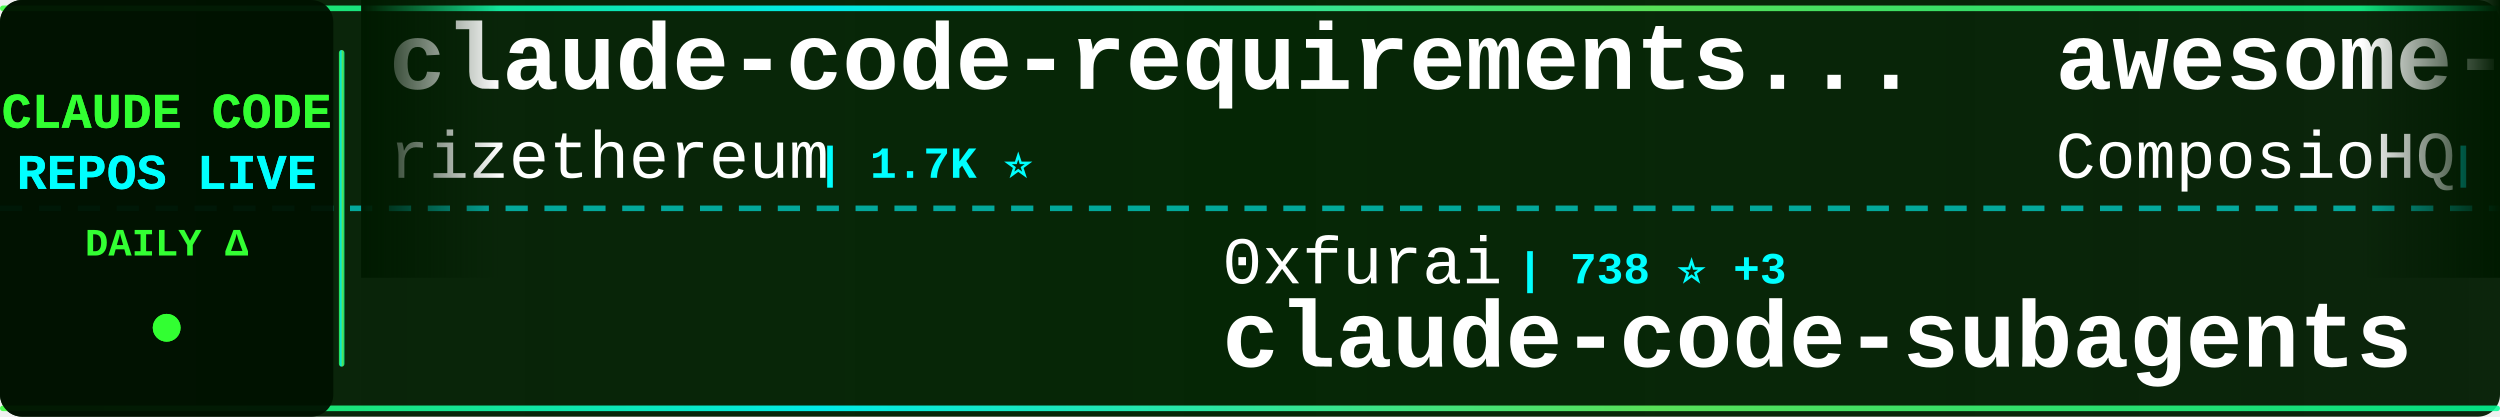
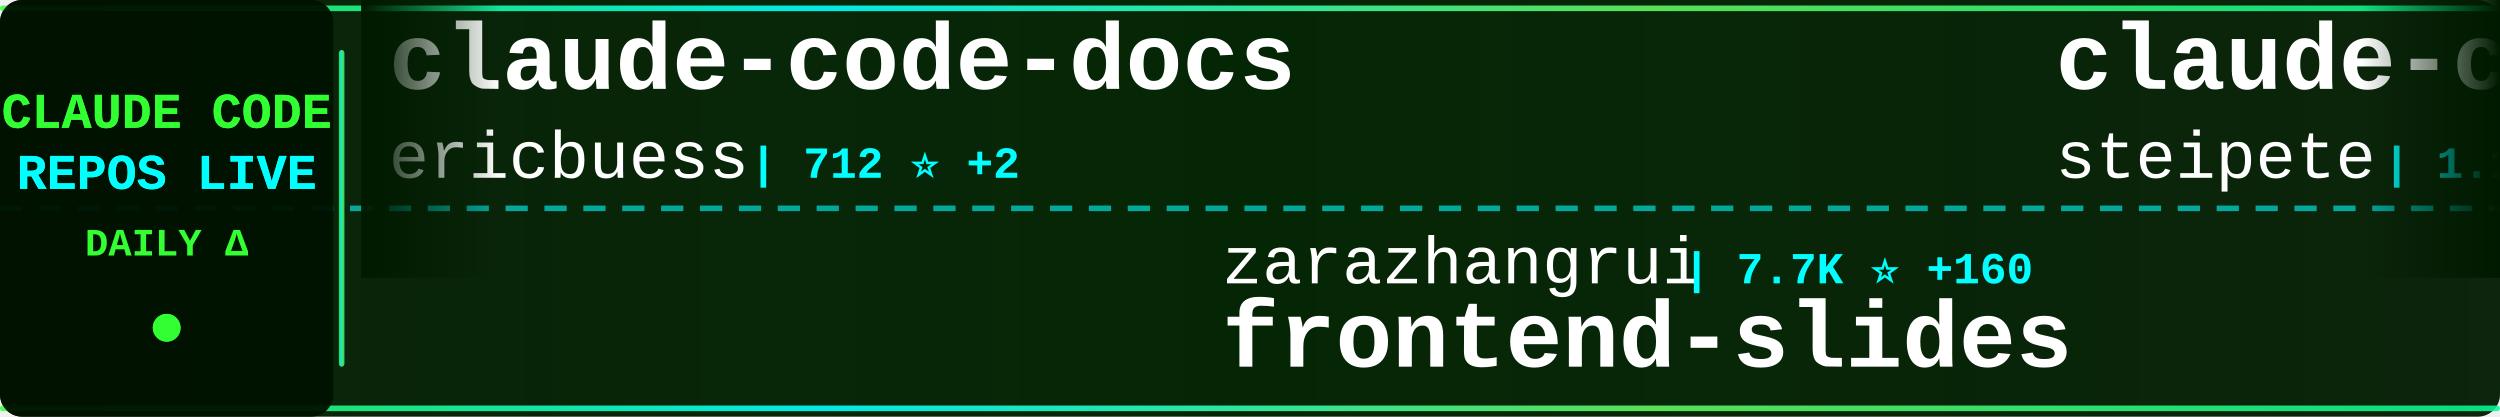
<svg xmlns="http://www.w3.org/2000/svg" width="900" height="150">
  <defs>
    <linearGradient id="tickerBg" x1="0%" y1="0%" x2="100%" y2="0%">
      <stop offset="0%" style="stop-color:#001a00;stop-opacity:0.95" />
      <stop offset="50%" style="stop-color:#002200;stop-opacity:0.98" />
      <stop offset="100%" style="stop-color:#001a00;stop-opacity:0.95" />
    </linearGradient>
    <linearGradient id="borderGrad" x1="0%" y1="0%" x2="100%" y2="0%">
      <stop offset="0%" style="stop-color:#33ff33;stop-opacity:0.85">
        <animate attributeName="stop-opacity" values="0.85;1;0.85" dur="2s" repeatCount="indefinite" />
      </stop>
      <stop offset="33%" style="stop-color:#00ffff;stop-opacity:0.9">
        <animate attributeName="stop-opacity" values="0.9;1;0.9" dur="2.2s" repeatCount="indefinite" />
      </stop>
      <stop offset="66%" style="stop-color:#66ff66;stop-opacity:0.85">
        <animate attributeName="stop-opacity" values="0.85;1;0.85" dur="1.8s" repeatCount="indefinite" />
      </stop>
      <stop offset="100%" style="stop-color:#00ff99;stop-opacity:0.85">
        <animate attributeName="stop-opacity" values="0.85;1;0.85" dur="2s" repeatCount="indefinite" />
      </stop>
    </linearGradient>
    <filter id="textGlow">
      <feGaussianBlur stdDeviation="0.1" result="coloredBlur" />
      <feMerge>
        <feMergeNode in="coloredBlur" />
        <feMergeNode in="SourceGraphic" />
      </feMerge>
    </filter>
    <filter id="metricGlow">
      <feGaussianBlur stdDeviation="0.2" result="coloredBlur" />
      <feMerge>
        <feMergeNode in="coloredBlur" />
        <feMergeNode in="SourceGraphic" />
      </feMerge>
    </filter>
    <linearGradient id="leftFade" x1="0%" y1="0%" x2="100%" y2="0%">
      <stop offset="0%" style="stop-color:#001a00;stop-opacity:1" />
      <stop offset="100%" style="stop-color:#001a00;stop-opacity:0" />
    </linearGradient>
    <linearGradient id="rightFade" x1="0%" y1="0%" x2="100%" y2="0%">
      <stop offset="0%" style="stop-color:#001a00;stop-opacity:0" />
      <stop offset="100%" style="stop-color:#001a00;stop-opacity:1" />
    </linearGradient>
  </defs>
  <rect width="900" height="150" fill="url(#tickerBg)" rx="8" />
  <rect x="0" y="2" width="900" height="2" fill="url(#borderGrad)" rx="1" />
  <rect x="0" y="146" width="900" height="2" fill="url(#borderGrad)" rx="1" />
  <line x1="0" y1="75" x2="900" y2="75" stroke="#00ffff" stroke-width="2" stroke-dasharray="8 6" opacity="0.6" />
  <rect x="0" y="0" width="120" height="150" fill="#001100" opacity="0.95" rx="8" />
  <text x="60" y="46" font-family="'Courier New', monospace" font-size="18" font-weight="bold" fill="#33ff33" text-anchor="middle" filter="url(#textGlow)">
    CLAUDE CODE
  </text>
  <text x="60" y="68" font-family="'Courier New', monospace" font-size="18" font-weight="bold" fill="#00ffff" text-anchor="middle" filter="url(#textGlow)">
    REPOS LIVE
  </text>
  <text x="60" y="92" font-family="'Courier New', monospace" font-size="14" font-weight="bold" fill="#33ff33" text-anchor="middle">
    DAILY Δ
  </text>
  <circle cx="60" cy="118" r="5" fill="#33ff33" filter="url(#metricGlow)">
    <animate attributeName="r" values="4;6;4" dur="1.5s" repeatCount="indefinite" />
    <animate attributeName="opacity" values="0.6;1;0.6" dur="1.5s" repeatCount="indefinite" />
  </circle>
  <rect x="122" y="18" width="2" height="114" fill="url(#borderGrad)" rx="1" />
  <clipPath id="tickerClip">
    <rect x="130" y="0" width="770" height="150" />
  </clipPath>
  <g clip-path="url(#tickerClip)">
    <g id="tickerItems">
      <animateTransform attributeName="transform" attributeType="XML" type="translate" from="0 0" to="-3000 0" dur="54s" repeatCount="indefinite" />
      <g transform="translate(0, 0)">
-         <text x="140" y="32" font-family="'Courier New', monospace" font-size="34" font-weight="bold" fill="#ffffff">claude-code-requirements...</text>
-         <text x="140" y="64" font-family="'Courier New', monospace" font-size="24" font-weight="normal" fill="#ffffff" opacity="1.0">rizethereum</text>
-         <text x="294" y="64" font-family="'Courier New', monospace" font-size="16" font-weight="bold" fill="#00ffff"> | 1.7K ⭐</text>
+         <text x="140" y="32" font-family="'Courier New', monospace" font-size="34" font-weight="bold" fill="#ffffff">claude-code-docs</text>
+         <text x="140" y="64" font-family="'Courier New', monospace" font-size="24" font-weight="normal" fill="#ffffff" opacity="1.0">ericbuess</text>
+         <text x="270" y="64" font-family="'Courier New', monospace" font-size="16" font-weight="bold" fill="#00ffff"> | 712 ⭐ +2</text>
      </g>
      <g transform="translate(300, 0)">
-         <text x="140" y="102" font-family="'Courier New', monospace" font-size="24" font-weight="normal" fill="#ffffff" opacity="1.0">0xfurai</text>
-         <text x="246" y="102" font-family="'Courier New', monospace" font-size="16" font-weight="bold" fill="#00ffff"> | 738 ⭐ +3</text>
-         <text x="140" y="132" font-family="'Courier New', monospace" font-size="34" font-weight="bold" fill="#ffffff">claude-code-subagents</text>
+         <text x="140" y="102" font-family="'Courier New', monospace" font-size="24" font-weight="normal" fill="#ffffff" opacity="1.0">zarazhangrui</text>
+         <text x="306" y="102" font-family="'Courier New', monospace" font-size="16" font-weight="bold" fill="#00ffff"> | 7.7K ⭐ +160</text>
+         <text x="140" y="132" font-family="'Courier New', monospace" font-size="34" font-weight="bold" fill="#ffffff">frontend-slides</text>
      </g>
      <g transform="translate(600, 0)">
-         <text x="140" y="32" font-family="'Courier New', monospace" font-size="34" font-weight="bold" fill="#ffffff">awesome-claude-skills</text>
-         <text x="140" y="64" font-family="'Courier New', monospace" font-size="24" font-weight="normal" fill="#ffffff" opacity="1.0">ComposioHQ</text>
-         <text x="282" y="64" font-family="'Courier New', monospace" font-size="16" font-weight="bold" fill="#00ffff"> | 40.0K ⭐ +466</text>
-       </g>
-       <g transform="translate(900, 0)">
-         <text x="140" y="102" font-family="'Courier New', monospace" font-size="24" font-weight="normal" fill="#ffffff" opacity="1.0">daymade</text>
-         <text x="246" y="102" font-family="'Courier New', monospace" font-size="16" font-weight="bold" fill="#00ffff"> | 619 ⭐ +2</text>
-         <text x="140" y="132" font-family="'Courier New', monospace" font-size="34" font-weight="bold" fill="#ffffff">claude-code-skills</text>
-       </g>
-       <g transform="translate(1200, 0)">
-         <text x="140" y="32" font-family="'Courier New', monospace" font-size="34" font-weight="bold" fill="#ffffff">frontend-slides</text>
-         <text x="140" y="64" font-family="'Courier New', monospace" font-size="24" font-weight="normal" fill="#ffffff" opacity="1.0">zarazhangrui</text>
-         <text x="306" y="64" font-family="'Courier New', monospace" font-size="16" font-weight="bold" fill="#00ffff"> | 7.7K ⭐ +166</text>
-       </g>
-       <g transform="translate(1500, 0)">
-         <text x="140" y="102" font-family="'Courier New', monospace" font-size="24" font-weight="normal" fill="#ffffff" opacity="1.0">affaan-m</text>
-         <text x="258" y="102" font-family="'Courier New', monospace" font-size="16" font-weight="bold" fill="#00ffff"> | 58.3K ⭐ +1.5K</text>
-         <text x="140" y="132" font-family="'Courier New', monospace" font-size="34" font-weight="bold" fill="#ffffff">everything-claude-code</text>
-       </g>
-       <g transform="translate(1800, 0)">
        <text x="140" y="32" font-family="'Courier New', monospace" font-size="34" font-weight="bold" fill="#ffffff">claude-code-mcp</text>
        <text x="140" y="64" font-family="'Courier New', monospace" font-size="24" font-weight="normal" fill="#ffffff" opacity="1.0">steipete</text>
        <text x="258" y="64" font-family="'Courier New', monospace" font-size="16" font-weight="bold" fill="#00ffff"> | 1.1K ⭐</text>
      </g>
+       <g transform="translate(900, 0)">
+         <text x="140" y="102" font-family="'Courier New', monospace" font-size="24" font-weight="normal" fill="#ffffff" opacity="1.0">Maciek-roboblog</text>
+         <text x="342" y="102" font-family="'Courier New', monospace" font-size="16" font-weight="bold" fill="#00ffff"> | 6.8K ⭐ +16</text>
+         <text x="140" y="132" font-family="'Courier New', monospace" font-size="34" font-weight="bold" fill="#ffffff">Claude-Code-Usage-Monito...</text>
+       </g>
+       <g transform="translate(1200, 0)">
+         <text x="140" y="32" font-family="'Courier New', monospace" font-size="34" font-weight="bold" fill="#ffffff">claude-code.nvim</text>
+         <text x="140" y="64" font-family="'Courier New', monospace" font-size="24" font-weight="normal" fill="#ffffff" opacity="1.0">greggh</text>
+         <text x="234" y="64" font-family="'Courier New', monospace" font-size="16" font-weight="bold" fill="#00ffff"> | 1.9K ⭐ +6</text>
+       </g>
+       <g transform="translate(1500, 0)">
+         <text x="140" y="102" font-family="'Courier New', monospace" font-size="24" font-weight="normal" fill="#ffffff" opacity="1.0">centminmod</text>
+         <text x="282" y="102" font-family="'Courier New', monospace" font-size="16" font-weight="bold" fill="#00ffff"> | 1.9K ⭐ +7</text>
+         <text x="140" y="132" font-family="'Courier New', monospace" font-size="34" font-weight="bold" fill="#ffffff">my-claude-code-setup</text>
+       </g>
+       <g transform="translate(1800, 0)">
+         <text x="140" y="32" font-family="'Courier New', monospace" font-size="34" font-weight="bold" fill="#ffffff">claude-code-my-workflow</text>
+         <text x="140" y="64" font-family="'Courier New', monospace" font-size="24" font-weight="normal" fill="#ffffff" opacity="1.0">pedrohcgs</text>
+         <text x="270" y="64" font-family="'Courier New', monospace" font-size="16" font-weight="bold" fill="#00ffff"> | 515 ⭐ +9</text>
+       </g>
      <g transform="translate(2100, 0)">
-         <text x="140" y="102" font-family="'Courier New', monospace" font-size="24" font-weight="normal" fill="#ffffff" opacity="1.0">shanraisshan</text>
-         <text x="306" y="102" font-family="'Courier New', monospace" font-size="16" font-weight="bold" fill="#00ffff"> | 6.7K ⭐ +339</text>
-         <text x="140" y="132" font-family="'Courier New', monospace" font-size="34" font-weight="bold" fill="#ffffff">claude-code-best-practic...</text>
+         <text x="140" y="102" font-family="'Courier New', monospace" font-size="24" font-weight="normal" fill="#ffffff" opacity="1.0">EveryInc</text>
+         <text x="258" y="102" font-family="'Courier New', monospace" font-size="16" font-weight="bold" fill="#00ffff"> | 9.8K ⭐ +58</text>
+         <text x="140" y="132" font-family="'Courier New', monospace" font-size="34" font-weight="bold" fill="#ffffff">compound-engineering-plu...</text>
      </g>
      <g transform="translate(2400, 0)">
-         <text x="140" y="32" font-family="'Courier New', monospace" font-size="34" font-weight="bold" fill="#ffffff">ralph-claude-code</text>
-         <text x="140" y="64" font-family="'Courier New', monospace" font-size="24" font-weight="normal" fill="#ffffff" opacity="1.0">frankbria</text>
-         <text x="270" y="64" font-family="'Courier New', monospace" font-size="16" font-weight="bold" fill="#00ffff"> | 7.4K ⭐ +30</text>
+         <text x="140" y="32" font-family="'Courier New', monospace" font-size="34" font-weight="bold" fill="#ffffff">agents</text>
+         <text x="140" y="64" font-family="'Courier New', monospace" font-size="24" font-weight="normal" fill="#ffffff" opacity="1.0">wshobson</text>
+         <text x="258" y="64" font-family="'Courier New', monospace" font-size="16" font-weight="bold" fill="#00ffff"> | 30.1K ⭐ +134</text>
      </g>
      <g transform="translate(2700, 0)">
-         <text x="140" y="102" font-family="'Courier New', monospace" font-size="24" font-weight="normal" fill="#ffffff" opacity="1.0">revfactory</text>
-         <text x="282" y="102" font-family="'Courier New', monospace" font-size="16" font-weight="bold" fill="#00ffff"> | 757 ⭐ +1</text>
-         <text x="140" y="132" font-family="'Courier New', monospace" font-size="34" font-weight="bold" fill="#ffffff">claude-code-mastering</text>
+         <text x="140" y="102" font-family="'Courier New', monospace" font-size="24" font-weight="normal" fill="#ffffff" opacity="1.0">RichardAtCT</text>
+         <text x="294" y="102" font-family="'Courier New', monospace" font-size="16" font-weight="bold" fill="#00ffff"> | 1.9K ⭐ +24</text>
+         <text x="140" y="132" font-family="'Courier New', monospace" font-size="34" font-weight="bold" fill="#ffffff">claude-code-telegram</text>
      </g>
      <g transform="translate(3000, 0)">
-         <text x="140" y="32" font-family="'Courier New', monospace" font-size="34" font-weight="bold" fill="#ffffff">claude-code-requirements...</text>
-         <text x="140" y="64" font-family="'Courier New', monospace" font-size="24" font-weight="normal" fill="#ffffff" opacity="1.0">rizethereum</text>
-         <text x="294" y="64" font-family="'Courier New', monospace" font-size="16" font-weight="bold" fill="#00ffff"> | 1.7K ⭐</text>
+         <text x="140" y="32" font-family="'Courier New', monospace" font-size="34" font-weight="bold" fill="#ffffff">claude-code-docs</text>
+         <text x="140" y="64" font-family="'Courier New', monospace" font-size="24" font-weight="normal" fill="#ffffff" opacity="1.0">ericbuess</text>
+         <text x="270" y="64" font-family="'Courier New', monospace" font-size="16" font-weight="bold" fill="#00ffff"> | 712 ⭐ +2</text>
      </g>
      <g transform="translate(3300, 0)">
-         <text x="140" y="102" font-family="'Courier New', monospace" font-size="24" font-weight="normal" fill="#ffffff" opacity="1.0">0xfurai</text>
-         <text x="246" y="102" font-family="'Courier New', monospace" font-size="16" font-weight="bold" fill="#00ffff"> | 738 ⭐ +3</text>
-         <text x="140" y="132" font-family="'Courier New', monospace" font-size="34" font-weight="bold" fill="#ffffff">claude-code-subagents</text>
+         <text x="140" y="102" font-family="'Courier New', monospace" font-size="24" font-weight="normal" fill="#ffffff" opacity="1.0">zarazhangrui</text>
+         <text x="306" y="102" font-family="'Courier New', monospace" font-size="16" font-weight="bold" fill="#00ffff"> | 7.7K ⭐ +160</text>
+         <text x="140" y="132" font-family="'Courier New', monospace" font-size="34" font-weight="bold" fill="#ffffff">frontend-slides</text>
      </g>
      <g transform="translate(3600, 0)">
-         <text x="140" y="32" font-family="'Courier New', monospace" font-size="34" font-weight="bold" fill="#ffffff">awesome-claude-skills</text>
-         <text x="140" y="64" font-family="'Courier New', monospace" font-size="24" font-weight="normal" fill="#ffffff" opacity="1.0">ComposioHQ</text>
-         <text x="282" y="64" font-family="'Courier New', monospace" font-size="16" font-weight="bold" fill="#00ffff"> | 40.0K ⭐ +466</text>
+         <text x="140" y="32" font-family="'Courier New', monospace" font-size="34" font-weight="bold" fill="#ffffff">claude-code-mcp</text>
+         <text x="140" y="64" font-family="'Courier New', monospace" font-size="24" font-weight="normal" fill="#ffffff" opacity="1.0">steipete</text>
+         <text x="258" y="64" font-family="'Courier New', monospace" font-size="16" font-weight="bold" fill="#00ffff"> | 1.1K ⭐</text>
      </g>
      <g transform="translate(3900, 0)">
-         <text x="140" y="102" font-family="'Courier New', monospace" font-size="24" font-weight="normal" fill="#ffffff" opacity="1.0">daymade</text>
-         <text x="246" y="102" font-family="'Courier New', monospace" font-size="16" font-weight="bold" fill="#00ffff"> | 619 ⭐ +2</text>
-         <text x="140" y="132" font-family="'Courier New', monospace" font-size="34" font-weight="bold" fill="#ffffff">claude-code-skills</text>
+         <text x="140" y="102" font-family="'Courier New', monospace" font-size="24" font-weight="normal" fill="#ffffff" opacity="1.0">Maciek-roboblog</text>
+         <text x="342" y="102" font-family="'Courier New', monospace" font-size="16" font-weight="bold" fill="#00ffff"> | 6.8K ⭐ +16</text>
+         <text x="140" y="132" font-family="'Courier New', monospace" font-size="34" font-weight="bold" fill="#ffffff">Claude-Code-Usage-Monito...</text>
      </g>
    </g>
  </g>
  <rect x="130" y="0" width="50" height="100" fill="url(#leftFade)" />
  <rect x="850" y="0" width="50" height="100" fill="url(#rightFade)" />
</svg>
